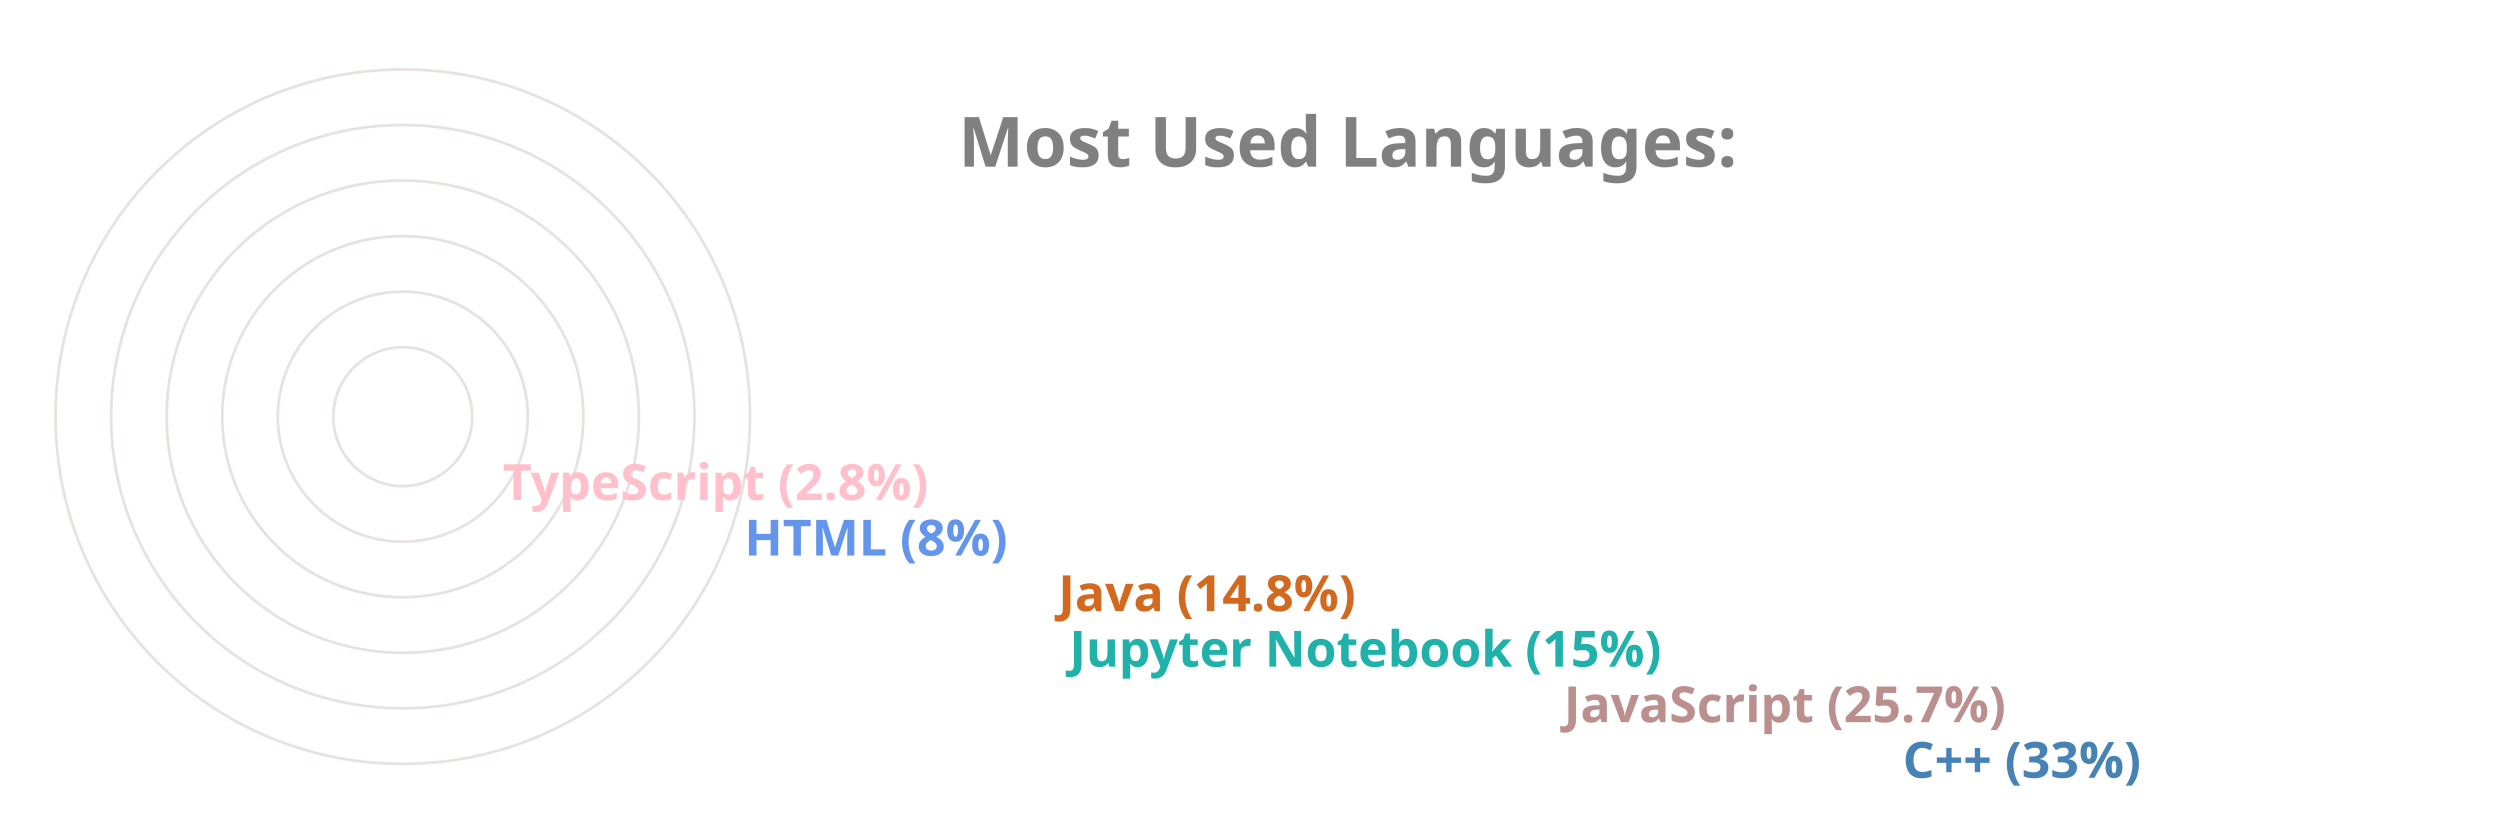
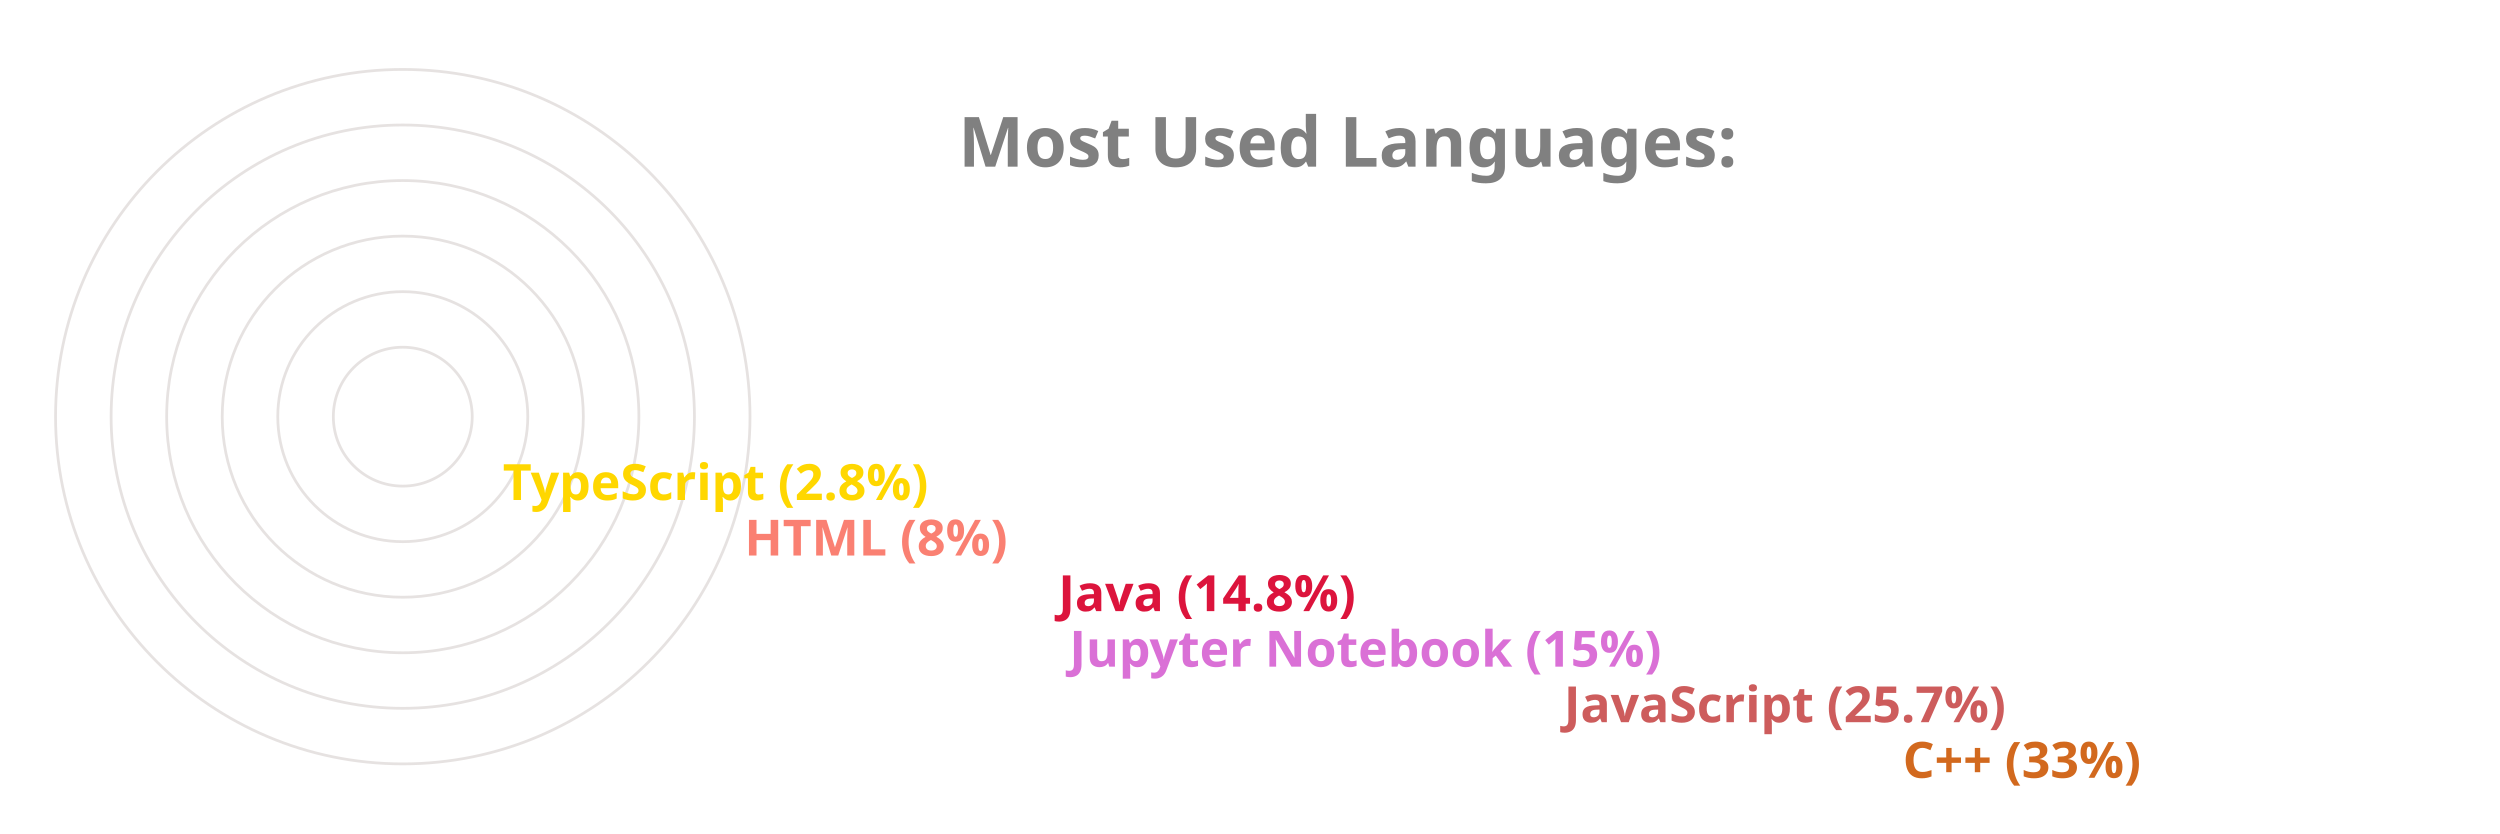
<svg xmlns="http://www.w3.org/2000/svg" viewBox="0 0 650 300" height="200px" width="600px">
  <style>
		.label {
			font: bold 25px sans-serif;
			color: #404040;
			-webkit-text-stroke: 1px white;
	  	}
		.name {
			font: bold 18px sans-serif;
			color: #404040;
	  	}

		.line {
			stroke-dasharray: 1000;
			stroke-dashoffset: 1000;
			animation: dash 3.5s ease-in-out forwards;	
			animation-iteration-count: infinite;
			animation-direction: alternate-reverse;
		}

		.path {
			stroke-dasharray: 1000;
			stroke-dashoffset: 1000;
			animation: dash 3.5s ease-in-out forwards;	
			animation-iteration-count: infinite;
			animation-direction: alternate-reverse;
		}
		  
		@keyframes dash {
			to {
				stroke-dashoffset: 0;
			}
		}

	</style>
  <g stroke="#E6E2E1" fill="none" stroke-width="1">
    <circle cx="20" cy="150" r="125" />
    <circle cx="20" cy="150" r="105" />
    <circle cx="20" cy="150" r="85" />
    <circle cx="20" cy="150" r="65" />
    <circle cx="20" cy="150" r="45" />
    <circle cx="20" cy="150" r="25" />
  </g>
  <g fill="none" stroke-width="20" class="line">
-     <line x2="550" y2="275" x1="20" y1="275" stroke="SteelBlue" />
-     <line x2="428" y2="255" x1="20" y1="255" stroke="RosyBrown" />
-     <line x2="250" y2="235" x1="20" y1="235" stroke="LightSeaGreen" />
-     <line x2="246" y2="215" x1="20" y1="215" stroke="Chocolate" />
-     <line x2="133" y2="195" x1="20" y1="195" stroke="CornflowerBlue" />
-     <line x2="46" y2="175" x1="20" y1="175" stroke="Pink" />
+     <line x2="550" y2="275" x1="20" y1="275" stroke="Chocolate" />
+     <line x2="428" y2="255" x1="20" y1="255" stroke="IndianRed" />
+     <line x2="250" y2="235" x1="20" y1="235" stroke="Orchid" />
+     <line x2="246" y2="215" x1="20" y1="215" stroke="Crimson" />
+     <line x2="133" y2="195" x1="20" y1="195" stroke="Salmon" />
+     <line x2="46" y2="175" x1="20" y1="175" stroke="Gold" />
  </g>
  <g fill="none" stroke-width="20" stroke-linecap="round" class="path">
-     <path d="M 20 275 A 125 125 45 0 1 -84 81" stroke="SteelBlue" />
-     <path d="M 20 255 A 105 105 45 0 1 -74 103" stroke="RosyBrown" />
-     <path d="M 20 235 A 85 85 45 0 1 -62 128" stroke="LightSeaGreen" />
-     <path d="M 20 215 A 65 65 45 0 1 -42 133" stroke="Chocolate" />
-     <path d="M 20 195 A 45 45 45 0 1 -24 143" stroke="CornflowerBlue" />
-     <path d="M 20 175 A 25 25 45 0 1 -4 148" stroke="Pink" />
+     <path d="M 20 275 A 125 125 45 0 1 -84 81" stroke="Chocolate" />
+     <path d="M 20 255 A 105 105 45 0 1 -74 103" stroke="IndianRed" />
+     <path d="M 20 235 A 85 85 45 0 1 -62 128" stroke="Orchid" />
+     <path d="M 20 215 A 65 65 45 0 1 -42 133" stroke="Crimson" />
+     <path d="M 20 195 A 45 45 45 0 1 -24 143" stroke="Salmon" />
+     <path d="M 20 175 A 25 25 45 0 1 -4 148" stroke="Gold" />
  </g>
  <g class="name">
-     <text x="560" y="280" fill="SteelBlue">C++ (33%)</text>
-     <text x="438" y="260" fill="RosyBrown">JavaScript (25.7%)</text>
-     <text x="260" y="240" fill="LightSeaGreen">Jupyter Notebook (15%)</text>
-     <text x="256" y="220" fill="Chocolate">Java (14.8%)</text>
-     <text x="143" y="200" fill="CornflowerBlue">HTML (8%)</text>
-     <text x="56" y="180" fill="Pink">TypeScript (2.8%)</text>
+     <text x="560" y="280" fill="Chocolate">C++ (33%)</text>
+     <text x="438" y="260" fill="IndianRed">JavaScript (25.7%)</text>
+     <text x="260" y="240" fill="Orchid">Jupyter Notebook (15%)</text>
+     <text x="256" y="220" fill="Crimson">Java (14.8%)</text>
+     <text x="143" y="200" fill="Salmon">HTML (8%)</text>
+     <text x="56" y="180" fill="Gold">TypeScript (2.8%)</text>
  </g>
  <g class="label">
    <text x="220" y="60" fill="grey">Most Used Languages:</text>
  </g>
</svg>
